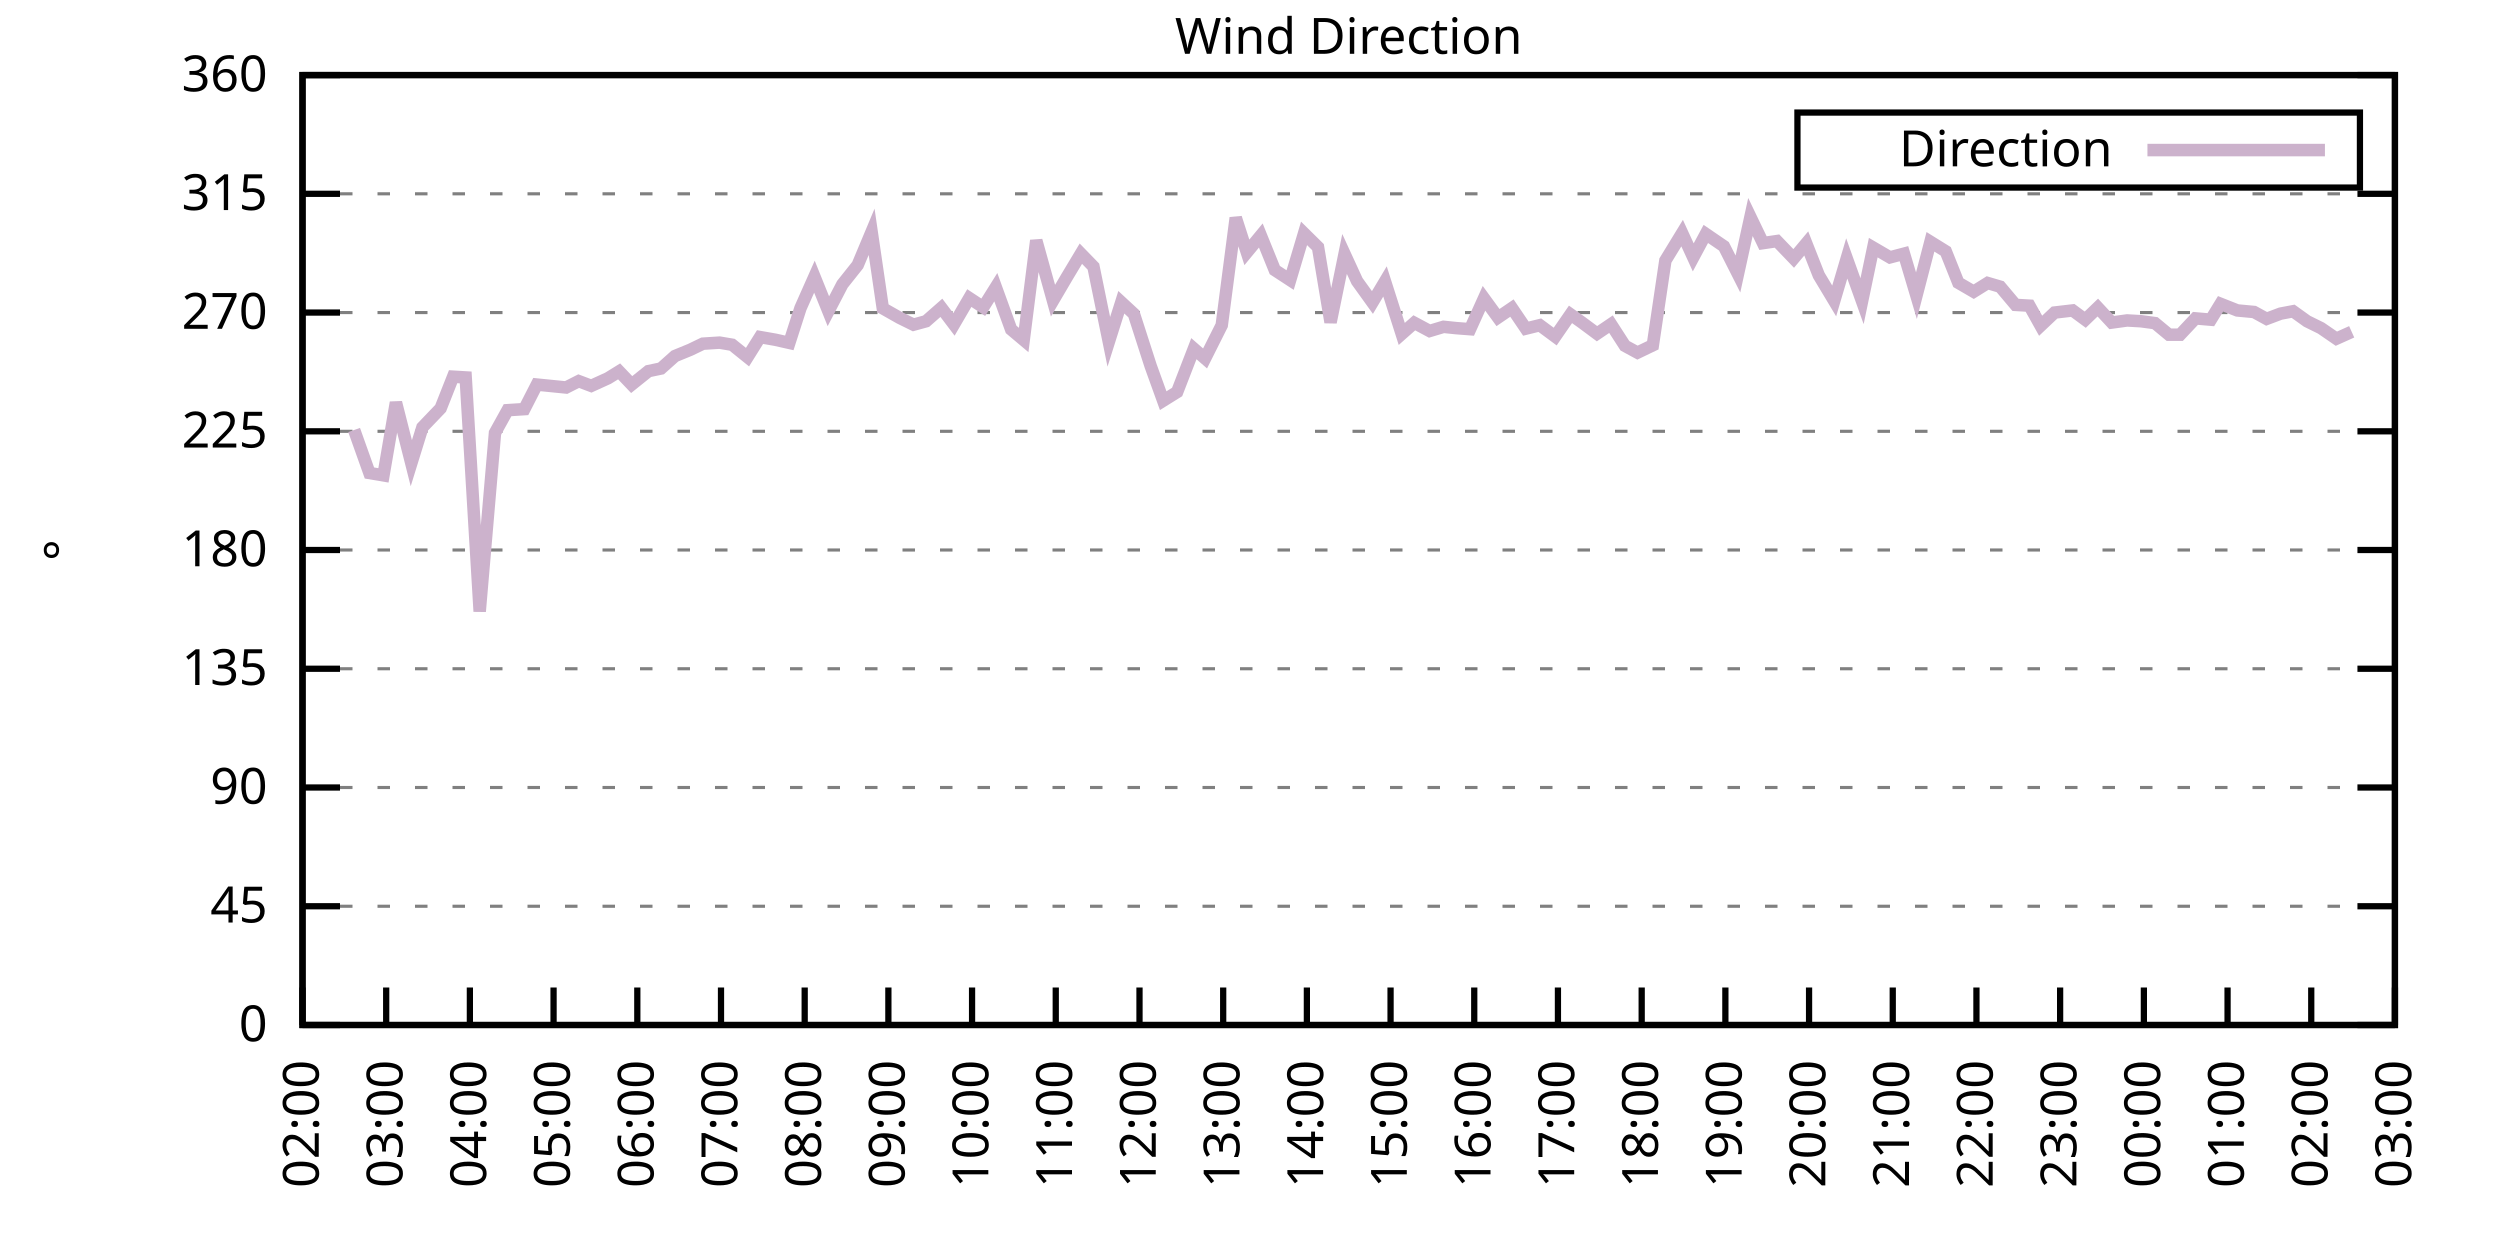
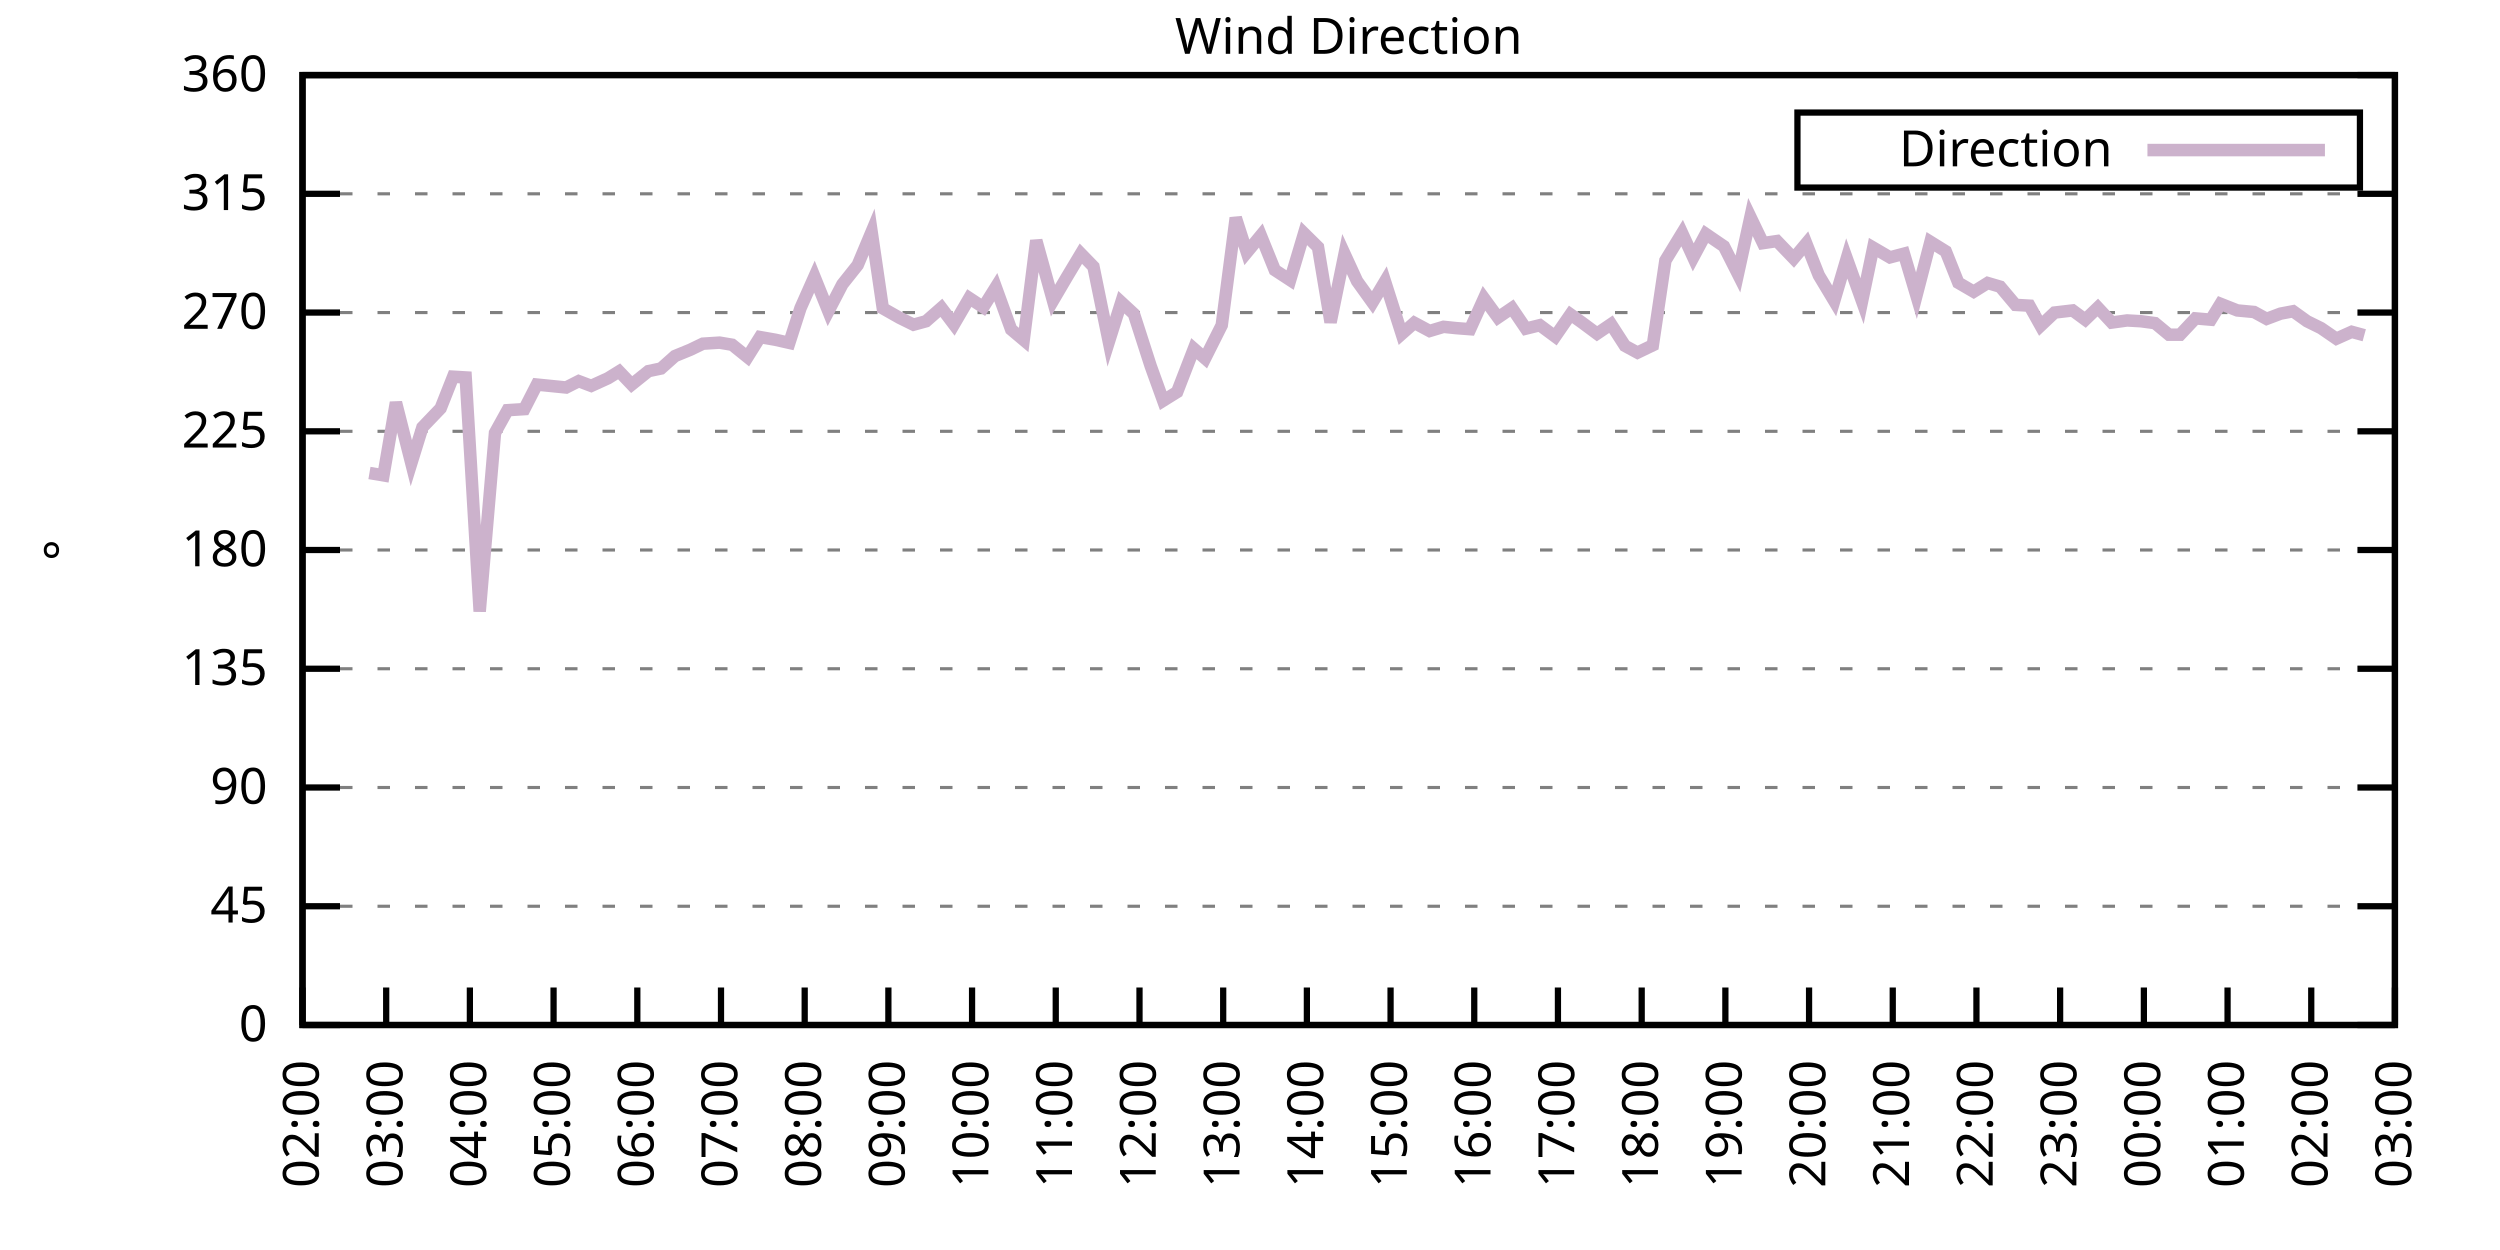
<svg xmlns="http://www.w3.org/2000/svg" xmlns:xlink="http://www.w3.org/1999/xlink" width="400" height="200" viewBox="0 0 400 200">
  <g id="gnuplot_canvas">
    <rect x="0" y="0" width="400" height="200" fill="none" />
    <defs>
      <circle id="gpDot" r="0.5" stroke-width="0.5" stroke="currentColor" />
      <path id="gpPt0" stroke-width="0.333" stroke="currentColor" d="M-1,0 h2 M0,-1 v2" />
      <path id="gpPt1" stroke-width="0.333" stroke="currentColor" d="M-1,-1 L1,1 M1,-1 L-1,1" />
      <path id="gpPt2" stroke-width="0.333" stroke="currentColor" d="M-1,0 L1,0 M0,-1 L0,1 M-1,-1 L1,1 M-1,1 L1,-1" />
      <rect id="gpPt3" stroke-width="0.333" stroke="currentColor" x="-1" y="-1" width="2" height="2" />
      <rect id="gpPt4" stroke-width="0.333" stroke="currentColor" fill="currentColor" x="-1" y="-1" width="2" height="2" />
      <circle id="gpPt5" stroke-width="0.333" stroke="currentColor" cx="0" cy="0" r="1" />
      <use xlink:href="#gpPt5" id="gpPt6" fill="currentColor" stroke="none" />
      <path id="gpPt7" stroke-width="0.333" stroke="currentColor" d="M0,-1.33 L-1.33,0.67 L1.33,0.67 z" />
      <use xlink:href="#gpPt7" id="gpPt8" fill="currentColor" stroke="none" />
      <use xlink:href="#gpPt7" id="gpPt9" stroke="currentColor" transform="rotate(180)" />
      <use xlink:href="#gpPt9" id="gpPt10" fill="currentColor" stroke="none" />
      <use xlink:href="#gpPt3" id="gpPt11" stroke="currentColor" transform="rotate(45)" />
      <use xlink:href="#gpPt11" id="gpPt12" fill="currentColor" stroke="none" />
      <path id="gpPt13" stroke-width="0.333" stroke="currentColor" d="M0,1.330 L1.265,0.411 L0.782,-1.067 L-0.782,-1.076 L-1.265,0.411 z" />
      <use xlink:href="#gpPt13" id="gpPt14" fill="currentColor" stroke="none" />
      <filter id="textbox" filterUnits="objectBoundingBox" x="0" y="0" height="1" width="1">
        <feFlood flood-color="white" flood-opacity="1" result="bgnd" />
        <feComposite in="SourceGraphic" in2="bgnd" operator="atop" />
      </filter>
      <filter id="greybox" filterUnits="objectBoundingBox" x="0" y="0" height="1" width="1">
        <feFlood flood-color="lightgrey" flood-opacity="1" result="grey" />
        <feComposite in="SourceGraphic" in2="grey" operator="atop" />
      </filter>
    </defs>
    <g fill="none" color="white" stroke="currentColor" stroke-width="1.00" stroke-linecap="butt" stroke-linejoin="miter">
</g>
    <g fill="none" color="black" stroke="currentColor" stroke-width="1.00" stroke-linecap="butt" stroke-linejoin="miter">
      <g stroke="none" shape-rendering="crispEdges">
        <polygon fill="rgb(255, 255, 255)" points="48.40,164.00 383.18,164.00 383.18,12.02 48.40,12.02 " />
      </g>
    </g>
    <g fill="none" color="black" stroke="currentColor" stroke-width="1.00" stroke-linecap="butt" stroke-linejoin="miter">
</g>
    <g fill="none" color="black" stroke="black" stroke-width="0.50" stroke-linecap="butt" stroke-linejoin="miter">
</g>
    <g fill="none" color="gray" stroke="currentColor" stroke-width="0.50" stroke-linecap="butt" stroke-linejoin="miter">
      <path stroke="gray" stroke-dasharray="2,4" class="gridline" d="M48.40,164.00 L383.19,164.00  " />
    </g>
    <g fill="none" color="gray" stroke="gray" stroke-width="1.00" stroke-linecap="butt" stroke-linejoin="miter">
</g>
    <g fill="none" color="black" stroke="currentColor" stroke-width="1.00" stroke-linecap="butt" stroke-linejoin="miter">
      <path stroke="black" d="M48.40,164.00 L54.40,164.00 M383.19,164.00 L377.19,164.00  " />
      <g transform="translate(42.80,166.60)" stroke="none" fill="black" font-family="Sans" font-size="8.00" text-anchor="end">
        <text>
          <tspan font-family="Sans"> 0</tspan>
        </text>
      </g>
    </g>
    <g fill="none" color="black" stroke="currentColor" stroke-width="1.00" stroke-linecap="butt" stroke-linejoin="miter">
</g>
    <g fill="none" color="black" stroke="black" stroke-width="0.50" stroke-linecap="butt" stroke-linejoin="miter">
</g>
    <g fill="none" color="gray" stroke="currentColor" stroke-width="0.50" stroke-linecap="butt" stroke-linejoin="miter">
      <path stroke="gray" stroke-dasharray="2,4" class="gridline" d="M48.40,145.00 L383.19,145.00  " />
    </g>
    <g fill="none" color="gray" stroke="gray" stroke-width="1.00" stroke-linecap="butt" stroke-linejoin="miter">
</g>
    <g fill="none" color="black" stroke="currentColor" stroke-width="1.00" stroke-linecap="butt" stroke-linejoin="miter">
      <path stroke="black" d="M48.40,145.00 L54.40,145.00 M383.19,145.00 L377.19,145.00  " />
      <g transform="translate(42.80,147.60)" stroke="none" fill="black" font-family="Sans" font-size="8.00" text-anchor="end">
        <text>
          <tspan font-family="Sans"> 45</tspan>
        </text>
      </g>
    </g>
    <g fill="none" color="black" stroke="currentColor" stroke-width="1.00" stroke-linecap="butt" stroke-linejoin="miter">
</g>
    <g fill="none" color="black" stroke="black" stroke-width="0.50" stroke-linecap="butt" stroke-linejoin="miter">
</g>
    <g fill="none" color="gray" stroke="currentColor" stroke-width="0.50" stroke-linecap="butt" stroke-linejoin="miter">
      <path stroke="gray" stroke-dasharray="2,4" class="gridline" d="M48.40,126.00 L383.19,126.00  " />
    </g>
    <g fill="none" color="gray" stroke="gray" stroke-width="1.00" stroke-linecap="butt" stroke-linejoin="miter">
</g>
    <g fill="none" color="black" stroke="currentColor" stroke-width="1.00" stroke-linecap="butt" stroke-linejoin="miter">
      <path stroke="black" d="M48.40,126.00 L54.40,126.00 M383.19,126.00 L377.19,126.00  " />
      <g transform="translate(42.80,128.60)" stroke="none" fill="black" font-family="Sans" font-size="8.00" text-anchor="end">
        <text>
          <tspan font-family="Sans"> 90</tspan>
        </text>
      </g>
    </g>
    <g fill="none" color="black" stroke="currentColor" stroke-width="1.00" stroke-linecap="butt" stroke-linejoin="miter">
</g>
    <g fill="none" color="black" stroke="black" stroke-width="0.50" stroke-linecap="butt" stroke-linejoin="miter">
</g>
    <g fill="none" color="gray" stroke="currentColor" stroke-width="0.50" stroke-linecap="butt" stroke-linejoin="miter">
      <path stroke="gray" stroke-dasharray="2,4" class="gridline" d="M48.40,107.00 L383.19,107.00  " />
    </g>
    <g fill="none" color="gray" stroke="gray" stroke-width="1.00" stroke-linecap="butt" stroke-linejoin="miter">
</g>
    <g fill="none" color="black" stroke="currentColor" stroke-width="1.00" stroke-linecap="butt" stroke-linejoin="miter">
      <path stroke="black" d="M48.40,107.00 L54.40,107.00 M383.19,107.00 L377.19,107.00  " />
      <g transform="translate(42.80,109.60)" stroke="none" fill="black" font-family="Sans" font-size="8.00" text-anchor="end">
        <text>
          <tspan font-family="Sans"> 135</tspan>
        </text>
      </g>
    </g>
    <g fill="none" color="black" stroke="currentColor" stroke-width="1.00" stroke-linecap="butt" stroke-linejoin="miter">
</g>
    <g fill="none" color="black" stroke="black" stroke-width="0.50" stroke-linecap="butt" stroke-linejoin="miter">
</g>
    <g fill="none" color="gray" stroke="currentColor" stroke-width="0.50" stroke-linecap="butt" stroke-linejoin="miter">
      <path stroke="gray" stroke-dasharray="2,4" class="gridline" d="M48.40,88.00 L383.19,88.00  " />
    </g>
    <g fill="none" color="gray" stroke="gray" stroke-width="1.00" stroke-linecap="butt" stroke-linejoin="miter">
</g>
    <g fill="none" color="black" stroke="currentColor" stroke-width="1.00" stroke-linecap="butt" stroke-linejoin="miter">
      <path stroke="black" d="M48.40,88.00 L54.40,88.00 M383.19,88.00 L377.19,88.00  " />
      <g transform="translate(42.80,90.60)" stroke="none" fill="black" font-family="Sans" font-size="8.00" text-anchor="end">
        <text>
          <tspan font-family="Sans"> 180</tspan>
        </text>
      </g>
    </g>
    <g fill="none" color="black" stroke="currentColor" stroke-width="1.00" stroke-linecap="butt" stroke-linejoin="miter">
</g>
    <g fill="none" color="black" stroke="black" stroke-width="0.50" stroke-linecap="butt" stroke-linejoin="miter">
</g>
    <g fill="none" color="gray" stroke="currentColor" stroke-width="0.50" stroke-linecap="butt" stroke-linejoin="miter">
      <path stroke="gray" stroke-dasharray="2,4" class="gridline" d="M48.40,69.01 L383.19,69.01  " />
    </g>
    <g fill="none" color="gray" stroke="gray" stroke-width="1.00" stroke-linecap="butt" stroke-linejoin="miter">
</g>
    <g fill="none" color="black" stroke="currentColor" stroke-width="1.00" stroke-linecap="butt" stroke-linejoin="miter">
      <path stroke="black" d="M48.40,69.01 L54.40,69.01 M383.19,69.01 L377.19,69.01  " />
      <g transform="translate(42.80,71.61)" stroke="none" fill="black" font-family="Sans" font-size="8.00" text-anchor="end">
        <text>
          <tspan font-family="Sans"> 225</tspan>
        </text>
      </g>
    </g>
    <g fill="none" color="black" stroke="currentColor" stroke-width="1.00" stroke-linecap="butt" stroke-linejoin="miter">
</g>
    <g fill="none" color="black" stroke="black" stroke-width="0.50" stroke-linecap="butt" stroke-linejoin="miter">
</g>
    <g fill="none" color="gray" stroke="currentColor" stroke-width="0.50" stroke-linecap="butt" stroke-linejoin="miter">
      <path stroke="gray" stroke-dasharray="2,4" class="gridline" d="M48.40,50.01 L383.19,50.01  " />
    </g>
    <g fill="none" color="gray" stroke="gray" stroke-width="1.00" stroke-linecap="butt" stroke-linejoin="miter">
</g>
    <g fill="none" color="black" stroke="currentColor" stroke-width="1.00" stroke-linecap="butt" stroke-linejoin="miter">
      <path stroke="black" d="M48.40,50.01 L54.40,50.01 M383.19,50.01 L377.19,50.01  " />
      <g transform="translate(42.80,52.61)" stroke="none" fill="black" font-family="Sans" font-size="8.00" text-anchor="end">
        <text>
          <tspan font-family="Sans"> 270</tspan>
        </text>
      </g>
    </g>
    <g fill="none" color="black" stroke="currentColor" stroke-width="1.00" stroke-linecap="butt" stroke-linejoin="miter">
</g>
    <g fill="none" color="black" stroke="black" stroke-width="0.50" stroke-linecap="butt" stroke-linejoin="miter">
</g>
    <g fill="none" color="gray" stroke="currentColor" stroke-width="0.50" stroke-linecap="butt" stroke-linejoin="miter">
      <path stroke="gray" stroke-dasharray="2,4" class="gridline" d="M48.40,31.01 L383.19,31.01  " />
    </g>
    <g fill="none" color="gray" stroke="gray" stroke-width="1.00" stroke-linecap="butt" stroke-linejoin="miter">
</g>
    <g fill="none" color="black" stroke="currentColor" stroke-width="1.00" stroke-linecap="butt" stroke-linejoin="miter">
      <path stroke="black" d="M48.40,31.01 L54.40,31.01 M383.19,31.01 L377.19,31.01  " />
      <g transform="translate(42.80,33.61)" stroke="none" fill="black" font-family="Sans" font-size="8.00" text-anchor="end">
        <text>
          <tspan font-family="Sans"> 315</tspan>
        </text>
      </g>
    </g>
    <g fill="none" color="black" stroke="currentColor" stroke-width="1.00" stroke-linecap="butt" stroke-linejoin="miter">
</g>
    <g fill="none" color="black" stroke="black" stroke-width="0.50" stroke-linecap="butt" stroke-linejoin="miter">
</g>
    <g fill="none" color="gray" stroke="currentColor" stroke-width="0.50" stroke-linecap="butt" stroke-linejoin="miter">
      <path stroke="gray" stroke-dasharray="2,4" class="gridline" d="M48.40,12.01 L383.19,12.01  " />
    </g>
    <g fill="none" color="gray" stroke="gray" stroke-width="1.00" stroke-linecap="butt" stroke-linejoin="miter">
</g>
    <g fill="none" color="black" stroke="currentColor" stroke-width="1.00" stroke-linecap="butt" stroke-linejoin="miter">
      <path stroke="black" d="M48.40,12.01 L54.40,12.01 M383.19,12.01 L377.19,12.01  " />
      <g transform="translate(42.80,14.61)" stroke="none" fill="black" font-family="Sans" font-size="8.00" text-anchor="end">
        <text>
          <tspan font-family="Sans"> 360</tspan>
        </text>
      </g>
    </g>
    <g fill="none" color="black" stroke="currentColor" stroke-width="1.00" stroke-linecap="butt" stroke-linejoin="miter">
      <path stroke="black" d="M48.40,164.00 L48.40,158.00  " />
      <g transform="translate(51.00,169.60) rotate(270.00)" stroke="none" fill="black" font-family="Sans" font-size="8.00" text-anchor="end">
        <text>
          <tspan font-family="Sans">02:00</tspan>
        </text>
      </g>
    </g>
    <g fill="none" color="black" stroke="currentColor" stroke-width="1.00" stroke-linecap="butt" stroke-linejoin="miter">
      <path stroke="black" d="M61.79,164.00 L61.79,158.00  " />
      <g transform="translate(64.39,169.60) rotate(270.00)" stroke="none" fill="black" font-family="Sans" font-size="8.00" text-anchor="end">
        <text>
          <tspan font-family="Sans">03:00</tspan>
        </text>
      </g>
    </g>
    <g fill="none" color="black" stroke="currentColor" stroke-width="1.00" stroke-linecap="butt" stroke-linejoin="miter">
      <path stroke="black" d="M75.18,164.00 L75.18,158.00  " />
      <g transform="translate(77.78,169.60) rotate(270.00)" stroke="none" fill="black" font-family="Sans" font-size="8.00" text-anchor="end">
        <text>
          <tspan font-family="Sans">04:00</tspan>
        </text>
      </g>
    </g>
    <g fill="none" color="black" stroke="currentColor" stroke-width="1.00" stroke-linecap="butt" stroke-linejoin="miter">
      <path stroke="black" d="M88.57,164.00 L88.57,158.00  " />
      <g transform="translate(91.17,169.60) rotate(270.00)" stroke="none" fill="black" font-family="Sans" font-size="8.00" text-anchor="end">
        <text>
          <tspan font-family="Sans">05:00</tspan>
        </text>
      </g>
    </g>
    <g fill="none" color="black" stroke="currentColor" stroke-width="1.00" stroke-linecap="butt" stroke-linejoin="miter">
      <path stroke="black" d="M101.97,164.00 L101.97,158.00  " />
      <g transform="translate(104.57,169.60) rotate(270.00)" stroke="none" fill="black" font-family="Sans" font-size="8.00" text-anchor="end">
        <text>
          <tspan font-family="Sans">06:00</tspan>
        </text>
      </g>
    </g>
    <g fill="none" color="black" stroke="currentColor" stroke-width="1.00" stroke-linecap="butt" stroke-linejoin="miter">
      <path stroke="black" d="M115.36,164.00 L115.36,158.00  " />
      <g transform="translate(117.96,169.60) rotate(270.00)" stroke="none" fill="black" font-family="Sans" font-size="8.00" text-anchor="end">
        <text>
          <tspan font-family="Sans">07:00</tspan>
        </text>
      </g>
    </g>
    <g fill="none" color="black" stroke="currentColor" stroke-width="1.00" stroke-linecap="butt" stroke-linejoin="miter">
      <path stroke="black" d="M128.75,164.00 L128.75,158.00  " />
      <g transform="translate(131.35,169.60) rotate(270.00)" stroke="none" fill="black" font-family="Sans" font-size="8.00" text-anchor="end">
        <text>
          <tspan font-family="Sans">08:00</tspan>
        </text>
      </g>
    </g>
    <g fill="none" color="black" stroke="currentColor" stroke-width="1.00" stroke-linecap="butt" stroke-linejoin="miter">
      <path stroke="black" d="M142.14,164.00 L142.14,158.00  " />
      <g transform="translate(144.74,169.60) rotate(270.00)" stroke="none" fill="black" font-family="Sans" font-size="8.00" text-anchor="end">
        <text>
          <tspan font-family="Sans">09:00</tspan>
        </text>
      </g>
    </g>
    <g fill="none" color="black" stroke="currentColor" stroke-width="1.00" stroke-linecap="butt" stroke-linejoin="miter">
      <path stroke="black" d="M155.53,164.00 L155.53,158.00  " />
      <g transform="translate(158.13,169.60) rotate(270.00)" stroke="none" fill="black" font-family="Sans" font-size="8.00" text-anchor="end">
        <text>
          <tspan font-family="Sans">10:00</tspan>
        </text>
      </g>
    </g>
    <g fill="none" color="black" stroke="currentColor" stroke-width="1.00" stroke-linecap="butt" stroke-linejoin="miter">
      <path stroke="black" d="M168.92,164.00 L168.92,158.00  " />
      <g transform="translate(171.52,169.60) rotate(270.00)" stroke="none" fill="black" font-family="Sans" font-size="8.00" text-anchor="end">
        <text>
          <tspan font-family="Sans">11:00</tspan>
        </text>
      </g>
    </g>
    <g fill="none" color="black" stroke="currentColor" stroke-width="1.00" stroke-linecap="butt" stroke-linejoin="miter">
      <path stroke="black" d="M182.32,164.00 L182.32,158.00  " />
      <g transform="translate(184.92,169.60) rotate(270.00)" stroke="none" fill="black" font-family="Sans" font-size="8.00" text-anchor="end">
        <text>
          <tspan font-family="Sans">12:00</tspan>
        </text>
      </g>
    </g>
    <g fill="none" color="black" stroke="currentColor" stroke-width="1.00" stroke-linecap="butt" stroke-linejoin="miter">
      <path stroke="black" d="M195.71,164.00 L195.71,158.00  " />
      <g transform="translate(198.31,169.60) rotate(270.00)" stroke="none" fill="black" font-family="Sans" font-size="8.00" text-anchor="end">
        <text>
          <tspan font-family="Sans">13:00</tspan>
        </text>
      </g>
    </g>
    <g fill="none" color="black" stroke="currentColor" stroke-width="1.00" stroke-linecap="butt" stroke-linejoin="miter">
      <path stroke="black" d="M209.10,164.00 L209.10,158.00  " />
      <g transform="translate(211.70,169.60) rotate(270.00)" stroke="none" fill="black" font-family="Sans" font-size="8.00" text-anchor="end">
        <text>
          <tspan font-family="Sans">14:00</tspan>
        </text>
      </g>
    </g>
    <g fill="none" color="black" stroke="currentColor" stroke-width="1.00" stroke-linecap="butt" stroke-linejoin="miter">
      <path stroke="black" d="M222.49,164.00 L222.49,158.00  " />
      <g transform="translate(225.09,169.60) rotate(270.00)" stroke="none" fill="black" font-family="Sans" font-size="8.00" text-anchor="end">
        <text>
          <tspan font-family="Sans">15:00</tspan>
        </text>
      </g>
    </g>
    <g fill="none" color="black" stroke="currentColor" stroke-width="1.00" stroke-linecap="butt" stroke-linejoin="miter">
      <path stroke="black" d="M235.88,164.00 L235.88,158.00  " />
      <g transform="translate(238.48,169.60) rotate(270.00)" stroke="none" fill="black" font-family="Sans" font-size="8.00" text-anchor="end">
        <text>
          <tspan font-family="Sans">16:00</tspan>
        </text>
      </g>
    </g>
    <g fill="none" color="black" stroke="currentColor" stroke-width="1.00" stroke-linecap="butt" stroke-linejoin="miter">
      <path stroke="black" d="M249.27,164.00 L249.27,158.00  " />
      <g transform="translate(251.87,169.60) rotate(270.00)" stroke="none" fill="black" font-family="Sans" font-size="8.00" text-anchor="end">
        <text>
          <tspan font-family="Sans">17:00</tspan>
        </text>
      </g>
    </g>
    <g fill="none" color="black" stroke="currentColor" stroke-width="1.00" stroke-linecap="butt" stroke-linejoin="miter">
      <path stroke="black" d="M262.67,164.00 L262.67,158.00  " />
      <g transform="translate(265.27,169.60) rotate(270.00)" stroke="none" fill="black" font-family="Sans" font-size="8.00" text-anchor="end">
        <text>
          <tspan font-family="Sans">18:00</tspan>
        </text>
      </g>
    </g>
    <g fill="none" color="black" stroke="currentColor" stroke-width="1.00" stroke-linecap="butt" stroke-linejoin="miter">
      <path stroke="black" d="M276.06,164.00 L276.06,158.00  " />
      <g transform="translate(278.66,169.60) rotate(270.00)" stroke="none" fill="black" font-family="Sans" font-size="8.00" text-anchor="end">
        <text>
          <tspan font-family="Sans">19:00</tspan>
        </text>
      </g>
    </g>
    <g fill="none" color="black" stroke="currentColor" stroke-width="1.00" stroke-linecap="butt" stroke-linejoin="miter">
      <path stroke="black" d="M289.45,164.00 L289.45,158.00  " />
      <g transform="translate(292.05,169.60) rotate(270.00)" stroke="none" fill="black" font-family="Sans" font-size="8.00" text-anchor="end">
        <text>
          <tspan font-family="Sans">20:00</tspan>
        </text>
      </g>
    </g>
    <g fill="none" color="black" stroke="currentColor" stroke-width="1.00" stroke-linecap="butt" stroke-linejoin="miter">
      <path stroke="black" d="M302.84,164.00 L302.84,158.00  " />
      <g transform="translate(305.44,169.60) rotate(270.00)" stroke="none" fill="black" font-family="Sans" font-size="8.00" text-anchor="end">
        <text>
          <tspan font-family="Sans">21:00</tspan>
        </text>
      </g>
    </g>
    <g fill="none" color="black" stroke="currentColor" stroke-width="1.00" stroke-linecap="butt" stroke-linejoin="miter">
      <path stroke="black" d="M316.23,164.00 L316.23,158.00  " />
      <g transform="translate(318.83,169.60) rotate(270.00)" stroke="none" fill="black" font-family="Sans" font-size="8.00" text-anchor="end">
        <text>
          <tspan font-family="Sans">22:00</tspan>
        </text>
      </g>
    </g>
    <g fill="none" color="black" stroke="currentColor" stroke-width="1.00" stroke-linecap="butt" stroke-linejoin="miter">
      <path stroke="black" d="M329.62,164.00 L329.62,158.00  " />
      <g transform="translate(332.22,169.60) rotate(270.00)" stroke="none" fill="black" font-family="Sans" font-size="8.00" text-anchor="end">
        <text>
          <tspan font-family="Sans">23:00</tspan>
        </text>
      </g>
    </g>
    <g fill="none" color="black" stroke="currentColor" stroke-width="1.00" stroke-linecap="butt" stroke-linejoin="miter">
      <path stroke="black" d="M343.02,164.00 L343.02,158.00  " />
      <g transform="translate(345.62,169.60) rotate(270.00)" stroke="none" fill="black" font-family="Sans" font-size="8.00" text-anchor="end">
        <text>
          <tspan font-family="Sans">00:00</tspan>
        </text>
      </g>
    </g>
    <g fill="none" color="black" stroke="currentColor" stroke-width="1.00" stroke-linecap="butt" stroke-linejoin="miter">
      <path stroke="black" d="M356.41,164.00 L356.41,158.00  " />
      <g transform="translate(359.01,169.60) rotate(270.00)" stroke="none" fill="black" font-family="Sans" font-size="8.00" text-anchor="end">
        <text>
          <tspan font-family="Sans">01:00</tspan>
        </text>
      </g>
    </g>
    <g fill="none" color="black" stroke="currentColor" stroke-width="1.00" stroke-linecap="butt" stroke-linejoin="miter">
      <path stroke="black" d="M369.80,164.00 L369.80,158.00  " />
      <g transform="translate(372.40,169.60) rotate(270.00)" stroke="none" fill="black" font-family="Sans" font-size="8.00" text-anchor="end">
        <text>
          <tspan font-family="Sans">02:00</tspan>
        </text>
      </g>
    </g>
    <g fill="none" color="black" stroke="currentColor" stroke-width="1.00" stroke-linecap="butt" stroke-linejoin="miter">
      <path stroke="black" d="M383.19,164.00 L383.19,158.00  " />
      <g transform="translate(385.79,169.60) rotate(270.00)" stroke="none" fill="black" font-family="Sans" font-size="8.00" text-anchor="end">
        <text>
          <tspan font-family="Sans">03:00</tspan>
        </text>
      </g>
    </g>
    <g fill="none" color="black" stroke="currentColor" stroke-width="1.00" stroke-linecap="butt" stroke-linejoin="miter">
</g>
    <g fill="none" color="black" stroke="currentColor" stroke-width="1.00" stroke-linecap="butt" stroke-linejoin="miter">
      <path stroke="black" d="M48.40,12.01 L48.40,164.00 L383.19,164.00 L383.19,12.01 L48.40,12.01 Z  " />
    </g>
    <g fill="none" color="black" stroke="currentColor" stroke-width="1.00" stroke-linecap="butt" stroke-linejoin="miter">
</g>
    <g fill="none" color="black" stroke="currentColor" stroke-width="1.00" stroke-linecap="butt" stroke-linejoin="miter">
      <path stroke="black" d="M287.59,30.01 L287.59,18.01 L377.59,18.01 L377.59,30.01 L287.59,30.01 Z  " />
    </g>
    <g id="Wind_direction_plot_1">
      <g fill="none" color="white" stroke="black" stroke-width="2.00" stroke-linecap="butt" stroke-linejoin="miter">
</g>
      <g fill="none" color="black" stroke="currentColor" stroke-width="2.00" stroke-linecap="butt" stroke-linejoin="miter">
        <g transform="translate(337.99,26.61)" stroke="none" fill="black" font-family="Sans" font-size="8.00" text-anchor="end">
          <text>
            <tspan font-family="Sans">Direction</tspan>
          </text>
        </g>
      </g>
      <g fill="none" color="black" stroke="currentColor" stroke-width="2.00" stroke-linecap="butt" stroke-linejoin="miter">
-         <path stroke="rgb(204, 178, 204)" d="M343.59,24.01 L371.99,24.01 M56.66,68.80 L59.11,75.68 L61.35,76.06 L63.35,64.40 L65.81,74.11 L67.59,68.37   L70.50,65.33 L72.50,60.27 L74.51,60.39 L76.75,97.84 L79.20,69.26 L81.21,65.63 L83.89,65.46 L85.90,61.53   L90.58,62.00 L92.59,60.98 L94.60,61.74 L97.28,60.52 L99.06,59.42 L101.07,61.53 L103.75,59.38 L105.76,58.96   L107.99,56.97 L110.45,55.96 L112.46,54.99 L115.13,54.82 L117.14,55.16 L119.60,57.14 L121.61,53.93 L124.06,54.36   L126.29,54.86 L128.08,49.29 L130.31,44.27 L132.54,49.80 L134.78,45.49 L137.23,42.41 L139.46,37.09 L141.25,49.33   L143.93,50.85 L146.16,51.95 L148.17,51.40 L150.62,49.25 L152.63,51.91 L155.09,47.69 L157.32,49.16 L159.33,45.95   L161.78,52.71 L163.79,54.40 L165.80,38.48 L168.48,48.11 L170.71,44.31 L172.94,40.59 L174.95,42.66 L177.41,54.69   L179.41,48.36 L181.42,50.22 L184.10,58.54 L186.11,64.11 L188.34,62.72 L191.02,55.79 L192.81,57.35 L195.48,52.03   L197.72,34.85 L199.50,40.38 L201.73,37.68 L203.97,43.21 L206.42,44.81 L208.65,37.34 L210.88,39.54 L212.89,51.57   L215.13,40.63 L217.13,44.98 L219.59,48.40 L221.60,45.03 L224.28,53.43 L226.29,51.65 L228.74,52.96 L230.97,52.29   L232.98,52.50 L235.21,52.67 L237.44,47.73 L239.68,50.81 L241.91,49.29 L244.14,52.58 L246.37,52.03 L248.83,53.85   L251.28,50.30 L253.07,51.57 L255.52,53.39 L257.76,51.87 L259.99,55.33 L262.00,56.42 L264.45,55.24 L266.46,41.69   L269.14,37.30 L270.92,41.18 L272.93,37.43 L275.83,39.41 L278.07,43.84 L280.07,34.72 L282.08,38.90 L284.32,38.57   L286.99,41.35 L289.00,38.95 L291.01,44.05 L293.47,48.15 L295.48,41.35 L297.93,48.19 L299.72,39.62 L302.39,41.18   L304.63,40.59 L306.63,47.31 L308.87,38.69 L311.32,40.21 L313.33,45.24 L315.79,46.67 L318.02,45.28 L320.03,45.87   L322.48,48.78 L324.71,48.91 L326.50,52.12 L328.73,50.01 L331.63,49.67 L333.64,51.15 L335.65,49.21 L337.88,51.61   L340.34,51.27 L342.57,51.40 L344.80,51.70 L347.03,53.55 L348.82,53.55 L351.27,50.94 L353.73,51.15 L355.29,48.61   L357.97,49.67 L360.65,49.92 L362.66,51.02 L364.89,50.18 L366.90,49.80 L369.13,51.40 L371.36,52.50 L373.82,54.19   L376.27,53.09  " />
+         <path stroke="rgb(204, 178, 204)" d="M343.59,24.01 L371.99,24.01 M59.11,75.68 L61.35,76.06 L63.35,64.40 L65.81,74.11 L67.59,68.37 L70.50,65.33   L72.50,60.27 L74.51,60.39 L76.75,97.84 L79.20,69.26 L81.21,65.63 L83.89,65.46 L85.90,61.53 L90.58,62.00   L92.59,60.98 L94.60,61.74 L97.28,60.52 L99.06,59.42 L101.07,61.53 L103.75,59.38 L105.76,58.96 L107.99,56.97   L110.45,55.96 L112.46,54.99 L115.13,54.82 L117.14,55.16 L119.60,57.14 L121.61,53.93 L124.06,54.36 L126.29,54.86   L128.08,49.29 L130.31,44.27 L132.54,49.80 L134.78,45.49 L137.23,42.41 L139.46,37.09 L141.25,49.33 L143.93,50.85   L146.16,51.95 L148.17,51.40 L150.62,49.25 L152.63,51.91 L155.09,47.69 L157.32,49.16 L159.33,45.95 L161.78,52.71   L163.79,54.40 L165.80,38.48 L168.48,48.11 L170.71,44.31 L172.94,40.59 L174.95,42.66 L177.41,54.69 L179.41,48.36   L181.42,50.22 L184.10,58.54 L186.11,64.11 L188.34,62.72 L191.02,55.79 L192.81,57.35 L195.48,52.03 L197.72,34.85   L199.50,40.38 L201.73,37.68 L203.97,43.21 L206.42,44.81 L208.65,37.34 L210.88,39.54 L212.89,51.57 L215.13,40.63   L217.13,44.98 L219.59,48.40 L221.60,45.03 L224.28,53.43 L226.29,51.65 L228.74,52.96 L230.97,52.29 L232.98,52.50   L235.21,52.67 L237.44,47.73 L239.68,50.81 L241.91,49.29 L244.14,52.58 L246.37,52.03 L248.83,53.85 L251.28,50.30   L253.07,51.57 L255.52,53.39 L257.76,51.87 L259.99,55.33 L262.00,56.42 L264.45,55.24 L266.46,41.69 L269.14,37.30   L270.92,41.18 L272.93,37.43 L275.83,39.41 L278.07,43.84 L280.07,34.72 L282.08,38.90 L284.32,38.57 L286.99,41.35   L289.00,38.95 L291.01,44.05 L293.47,48.15 L295.48,41.35 L297.93,48.19 L299.72,39.62 L302.39,41.18 L304.63,40.59   L306.63,47.31 L308.87,38.69 L311.32,40.21 L313.33,45.24 L315.79,46.67 L318.02,45.28 L320.03,45.87 L322.48,48.78   L324.71,48.91 L326.50,52.12 L328.73,50.01 L331.63,49.67 L333.64,51.15 L335.65,49.21 L337.88,51.61 L340.34,51.27   L342.57,51.40 L344.80,51.70 L347.03,53.55 L348.82,53.55 L351.27,50.94 L353.73,51.15 L355.29,48.61 L357.97,49.67   L360.65,49.92 L362.66,51.02 L364.89,50.18 L366.90,49.80 L369.13,51.40 L371.36,52.50 L373.82,54.19 L376.27,53.09   L378.28,53.64  " />
      </g>
    </g>
    <g fill="none" color="black" stroke="currentColor" stroke-width="2.00" stroke-linecap="butt" stroke-linejoin="miter">
</g>
    <g fill="none" color="black" stroke="black" stroke-width="1.00" stroke-linecap="butt" stroke-linejoin="miter">
</g>
    <g fill="none" color="black" stroke="currentColor" stroke-width="1.00" stroke-linecap="butt" stroke-linejoin="miter">
      <path stroke="black" d="M48.40,12.01 L48.40,164.00 L383.19,164.00 L383.19,12.01 L48.40,12.01 Z  " />
      <g transform="translate(12.80,88.01) rotate(270.00)" stroke="none" fill="black" font-family="Sans" font-size="8.00" text-anchor="middle">
        <text>
          <tspan font-family="Sans">°</tspan>
        </text>
      </g>
    </g>
    <g fill="none" color="black" stroke="currentColor" stroke-width="1.00" stroke-linecap="butt" stroke-linejoin="miter">
</g>
    <g fill="none" color="black" stroke="currentColor" stroke-width="1.00" stroke-linecap="butt" stroke-linejoin="miter">
      <g transform="translate(215.79,8.61)" stroke="none" fill="black" font-family="Sans" font-size="8.00" text-anchor="middle">
        <text>
          <tspan font-family="Sans">Wind Direction</tspan>
        </text>
      </g>
    </g>
    <g fill="none" color="black" stroke="currentColor" stroke-width="1.00" stroke-linecap="butt" stroke-linejoin="miter">
</g>
  </g>
</svg>
